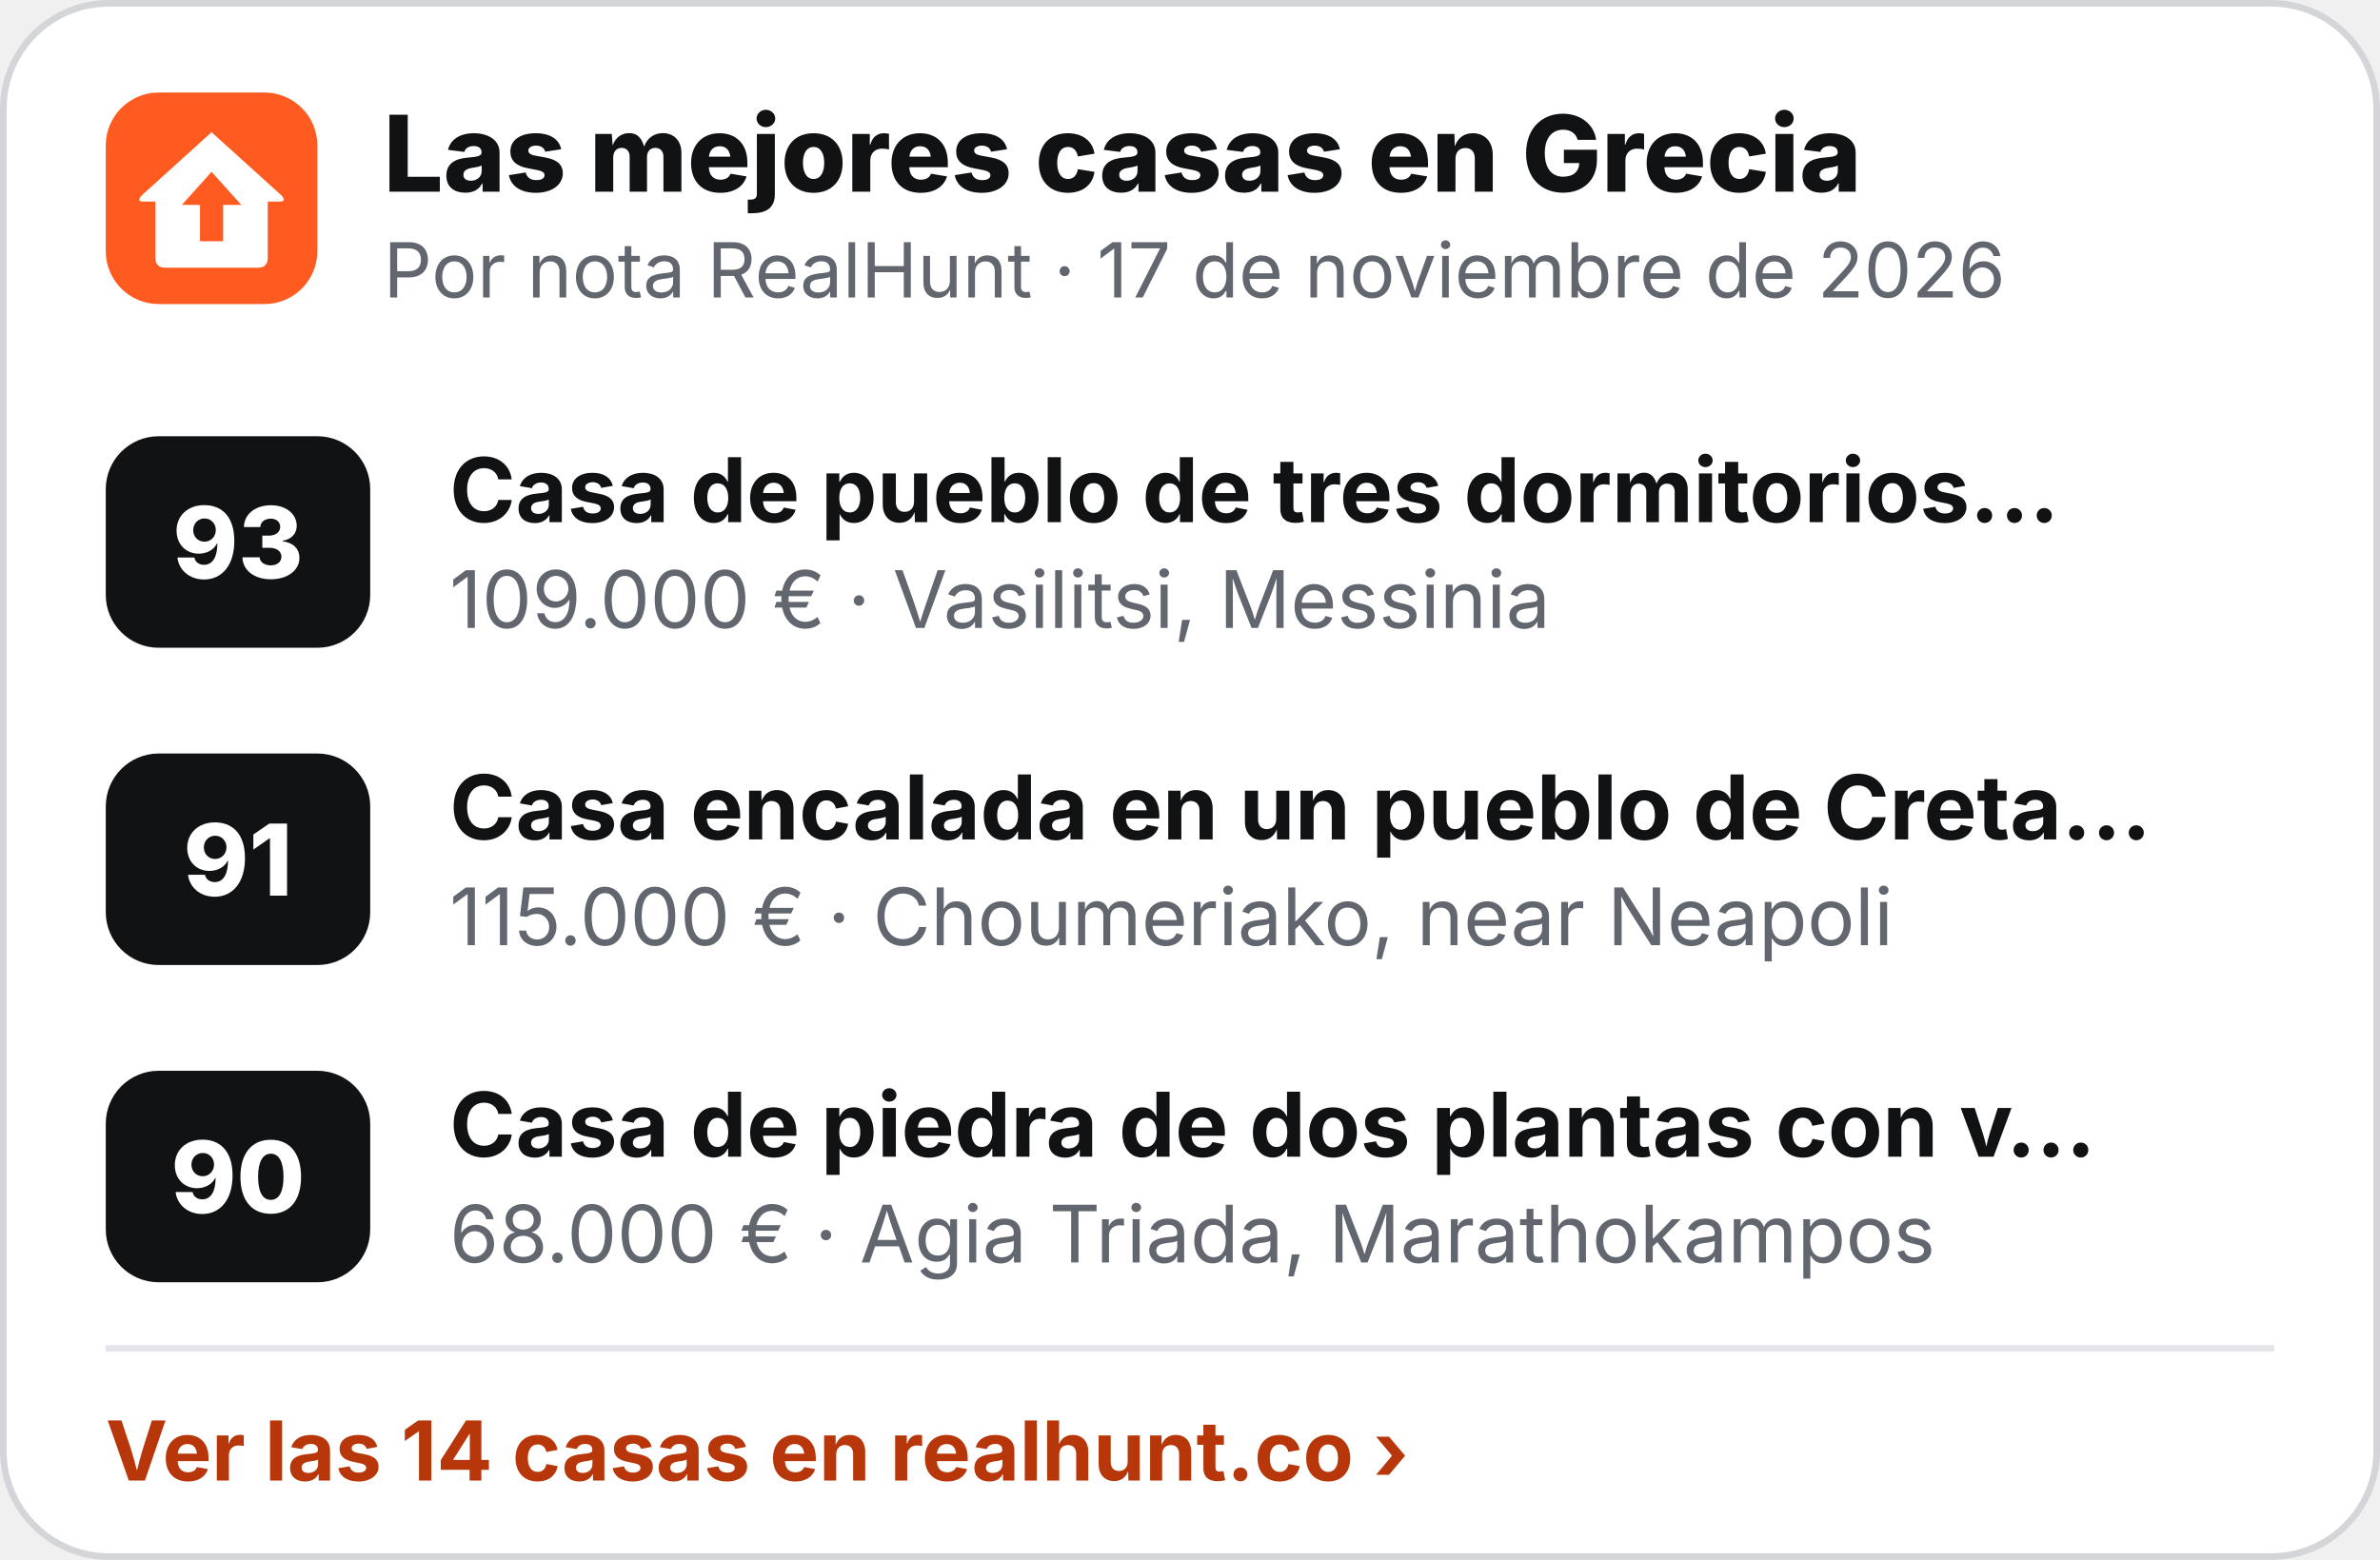
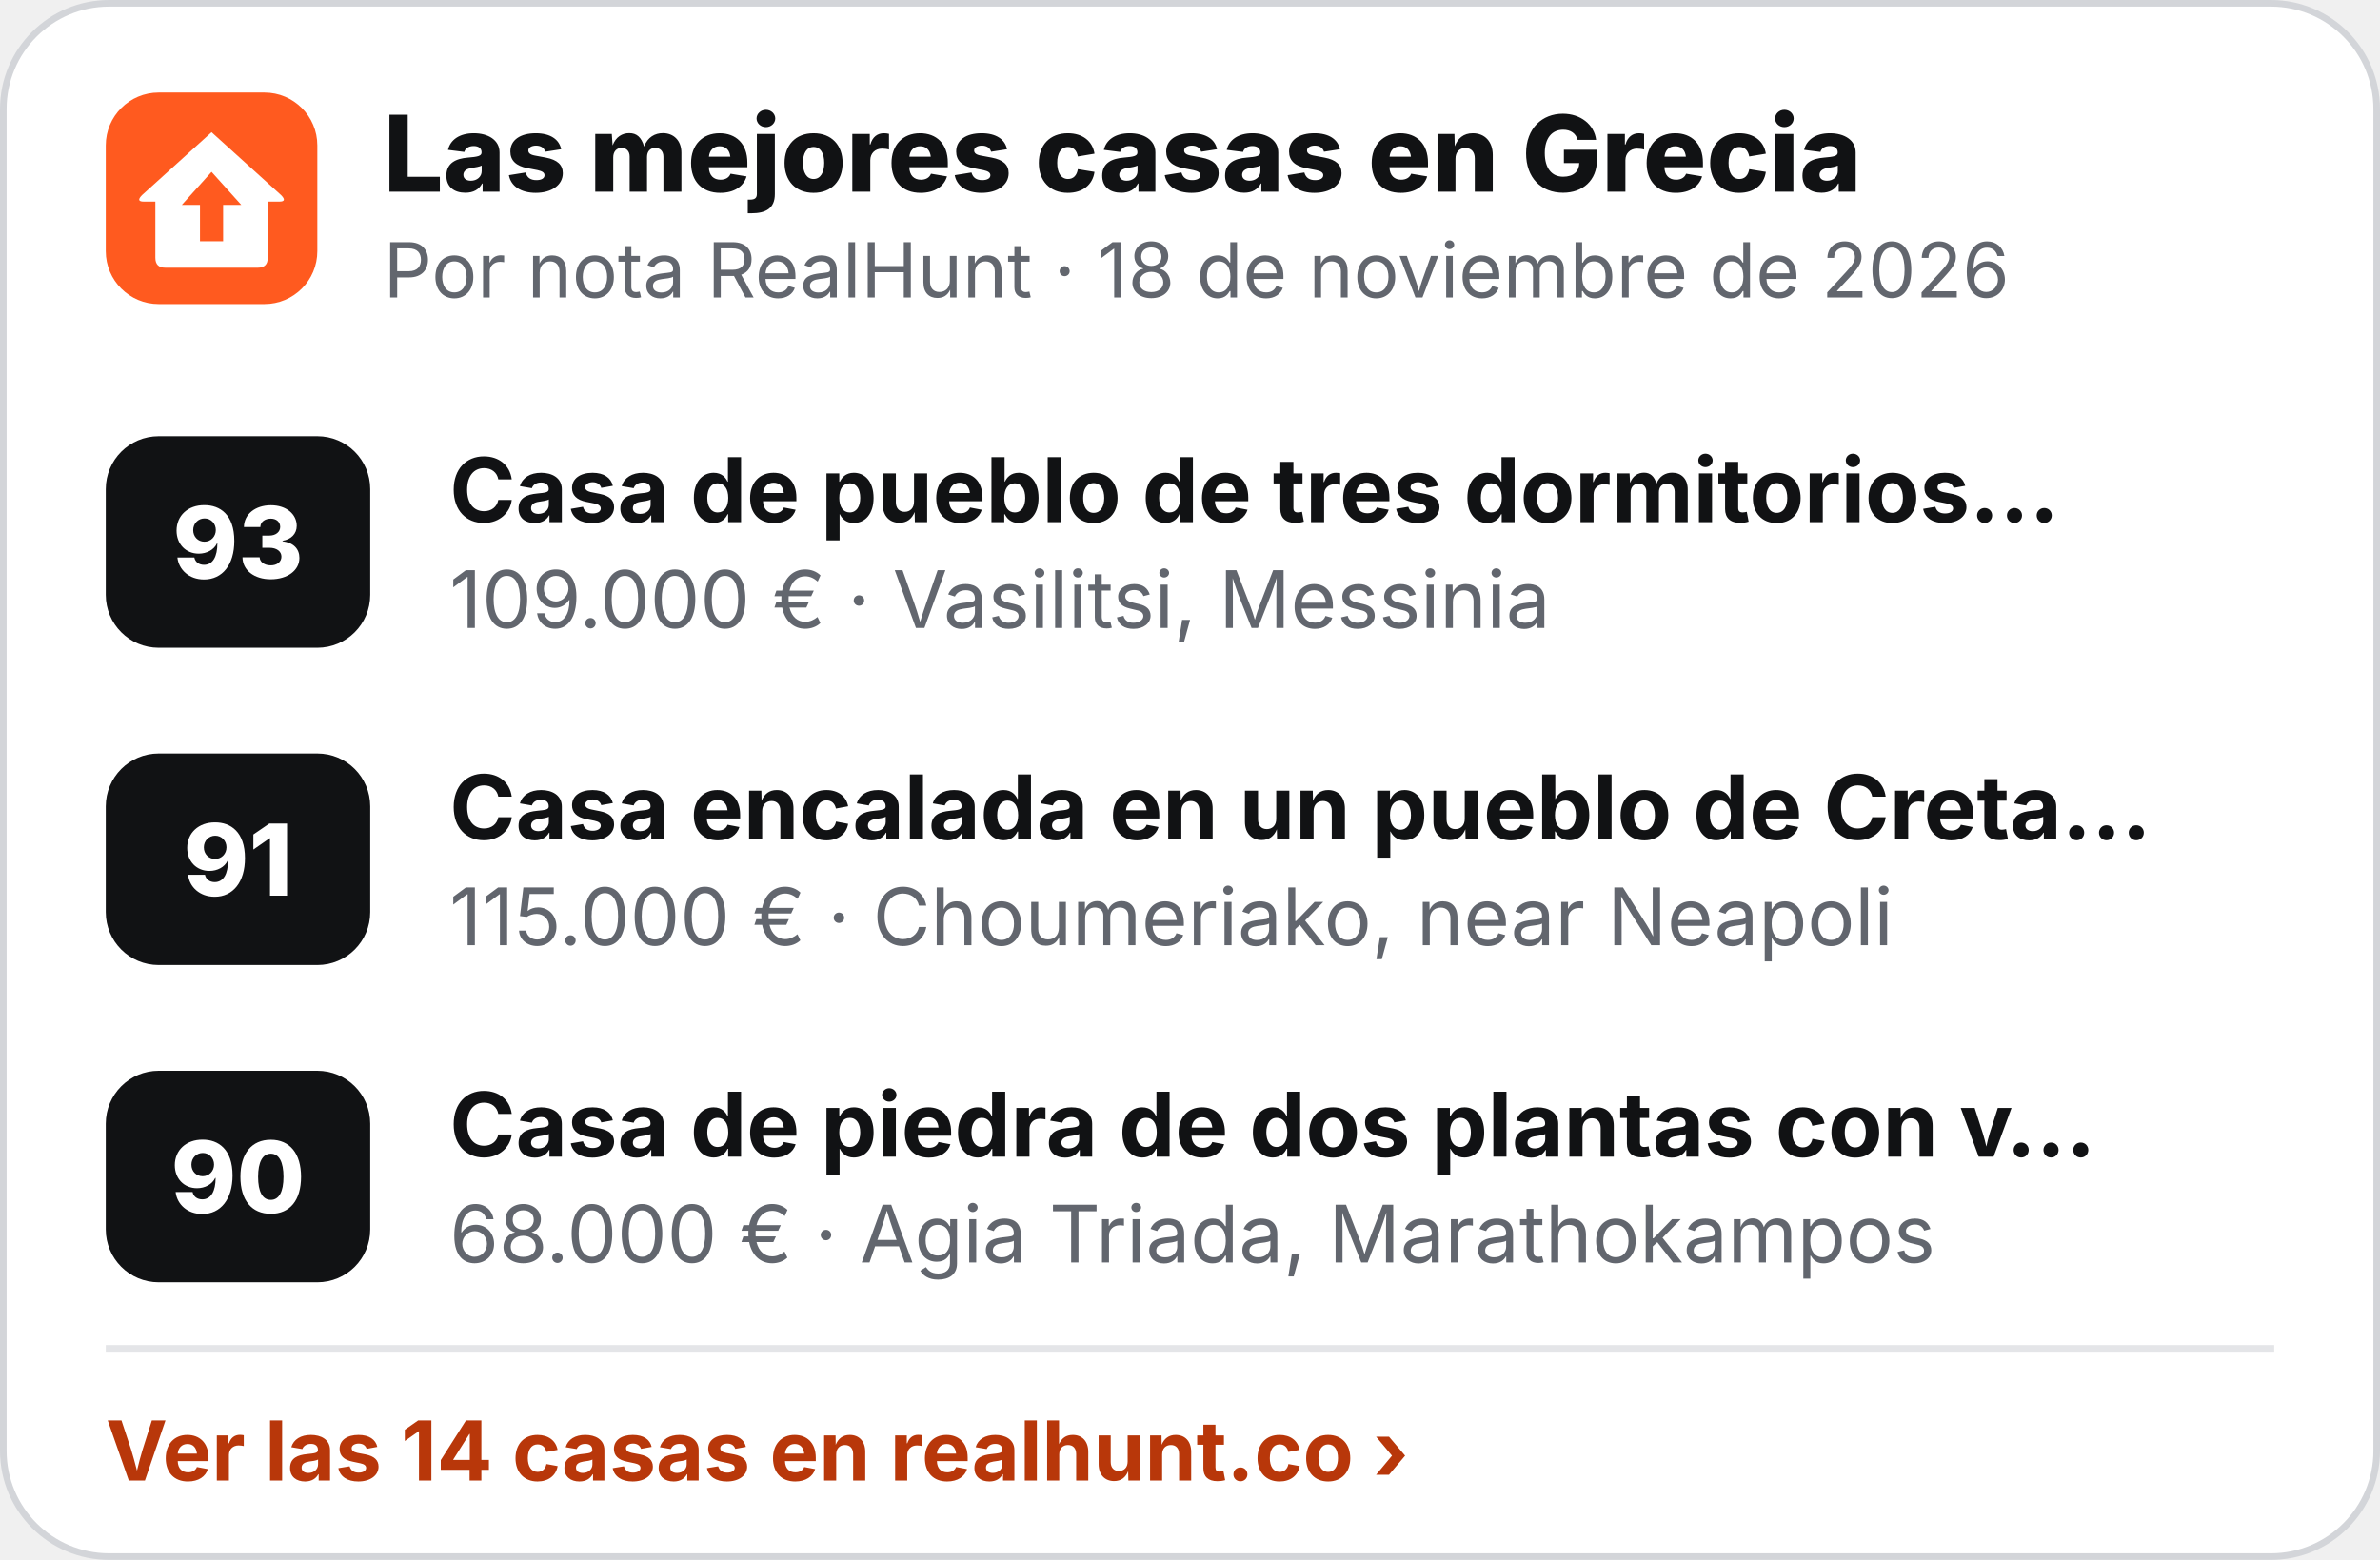
<svg xmlns="http://www.w3.org/2000/svg" width="360" height="236" viewBox="0 0 360 236" role="img" aria-label="Las mejores casas en Grecia">
  <rect x=".5" y=".5" width="359" height="235" rx="16" fill="#fff" stroke="#D3D5D9" />
  <g transform="translate(16 14) scale(.5)">
    <rect width="64" height="64" rx="16" fill="#FF5A1F" />
    <path d="M32 12 L53 31 Q55 33 52.5 33 L49 33 L49 50 Q49 53 46 53 L18 53 Q15 53 15 50 L15 33 L11.5 33 Q9 33 11 31 Z" fill="#fff" />
    <path d="M32 24 L41 34 L35.5 34 L35.5 45 L28.5 45 L28.5 34 L23 34 Z" fill="#FF5A1F" />
  </g>
  <text x="58" y="29" font-family="Inter,'Segoe UI',Helvetica,Arial,sans-serif" font-size="16" font-weight="800" fill="#111214">Las mejores casas en Grecia</text>
-   <text x="58" y="45" font-family="Inter,'Segoe UI',Helvetica,Arial,sans-serif" font-size="11.5" fill="#62666E">Por nota RealHunt · 17 de noviembre de 2026</text>
+   <text x="58" y="45" font-family="Inter,'Segoe UI',Helvetica,Arial,sans-serif" font-size="11.5" fill="#62666E">Por nota RealHunt · 18 de noviembre de 2026</text>
  <rect x="16" y="66" width="40" height="32" rx="8" fill="#111214" />
  <text x="36" y="87.5" text-anchor="middle" font-family="Inter,'Segoe UI',Helvetica,Arial,sans-serif" font-size="15" font-weight="800" fill="#fff">93</text>
  <text x="68" y="79" font-family="Inter,'Segoe UI',Helvetica,Arial,sans-serif" font-size="13.5" font-weight="700" fill="#111214">Casa de pueblo de tres dormitorios…</text>
  <text x="68" y="95" font-family="Inter,'Segoe UI',Helvetica,Arial,sans-serif" font-size="12" fill="#62666E">109.000 € · Vasilitsi, Messinia</text>
  <rect x="16" y="114" width="40" height="32" rx="8" fill="#111214" />
  <text x="36" y="135.5" text-anchor="middle" font-family="Inter,'Segoe UI',Helvetica,Arial,sans-serif" font-size="15" font-weight="800" fill="#fff">91</text>
  <text x="68" y="127" font-family="Inter,'Segoe UI',Helvetica,Arial,sans-serif" font-size="13.5" font-weight="700" fill="#111214">Casa encalada en un pueblo de Creta…</text>
  <text x="68" y="143" font-family="Inter,'Segoe UI',Helvetica,Arial,sans-serif" font-size="12" fill="#62666E">115.000 € · Choumeriako, near Neapoli</text>
  <rect x="16" y="162" width="40" height="32" rx="8" fill="#111214" />
  <text x="36" y="183.5" text-anchor="middle" font-family="Inter,'Segoe UI',Helvetica,Arial,sans-serif" font-size="15" font-weight="800" fill="#fff">90</text>
  <text x="68" y="175" font-family="Inter,'Segoe UI',Helvetica,Arial,sans-serif" font-size="13.5" font-weight="700" fill="#111214">Casa de piedra de dos plantas con v…</text>
  <text x="68" y="191" font-family="Inter,'Segoe UI',Helvetica,Arial,sans-serif" font-size="12" fill="#62666E">68.000 € · Agia Triada, Marathokampos</text>
  <line x1="16" y1="204" x2="344" y2="204" stroke="#E4E5E8" />
  <text x="16" y="224" font-family="Inter,'Segoe UI',Helvetica,Arial,sans-serif" font-size="12.5" font-weight="700" fill="#B8370A">Ver las 14 casas en realhunt.co ›</text>
</svg>
